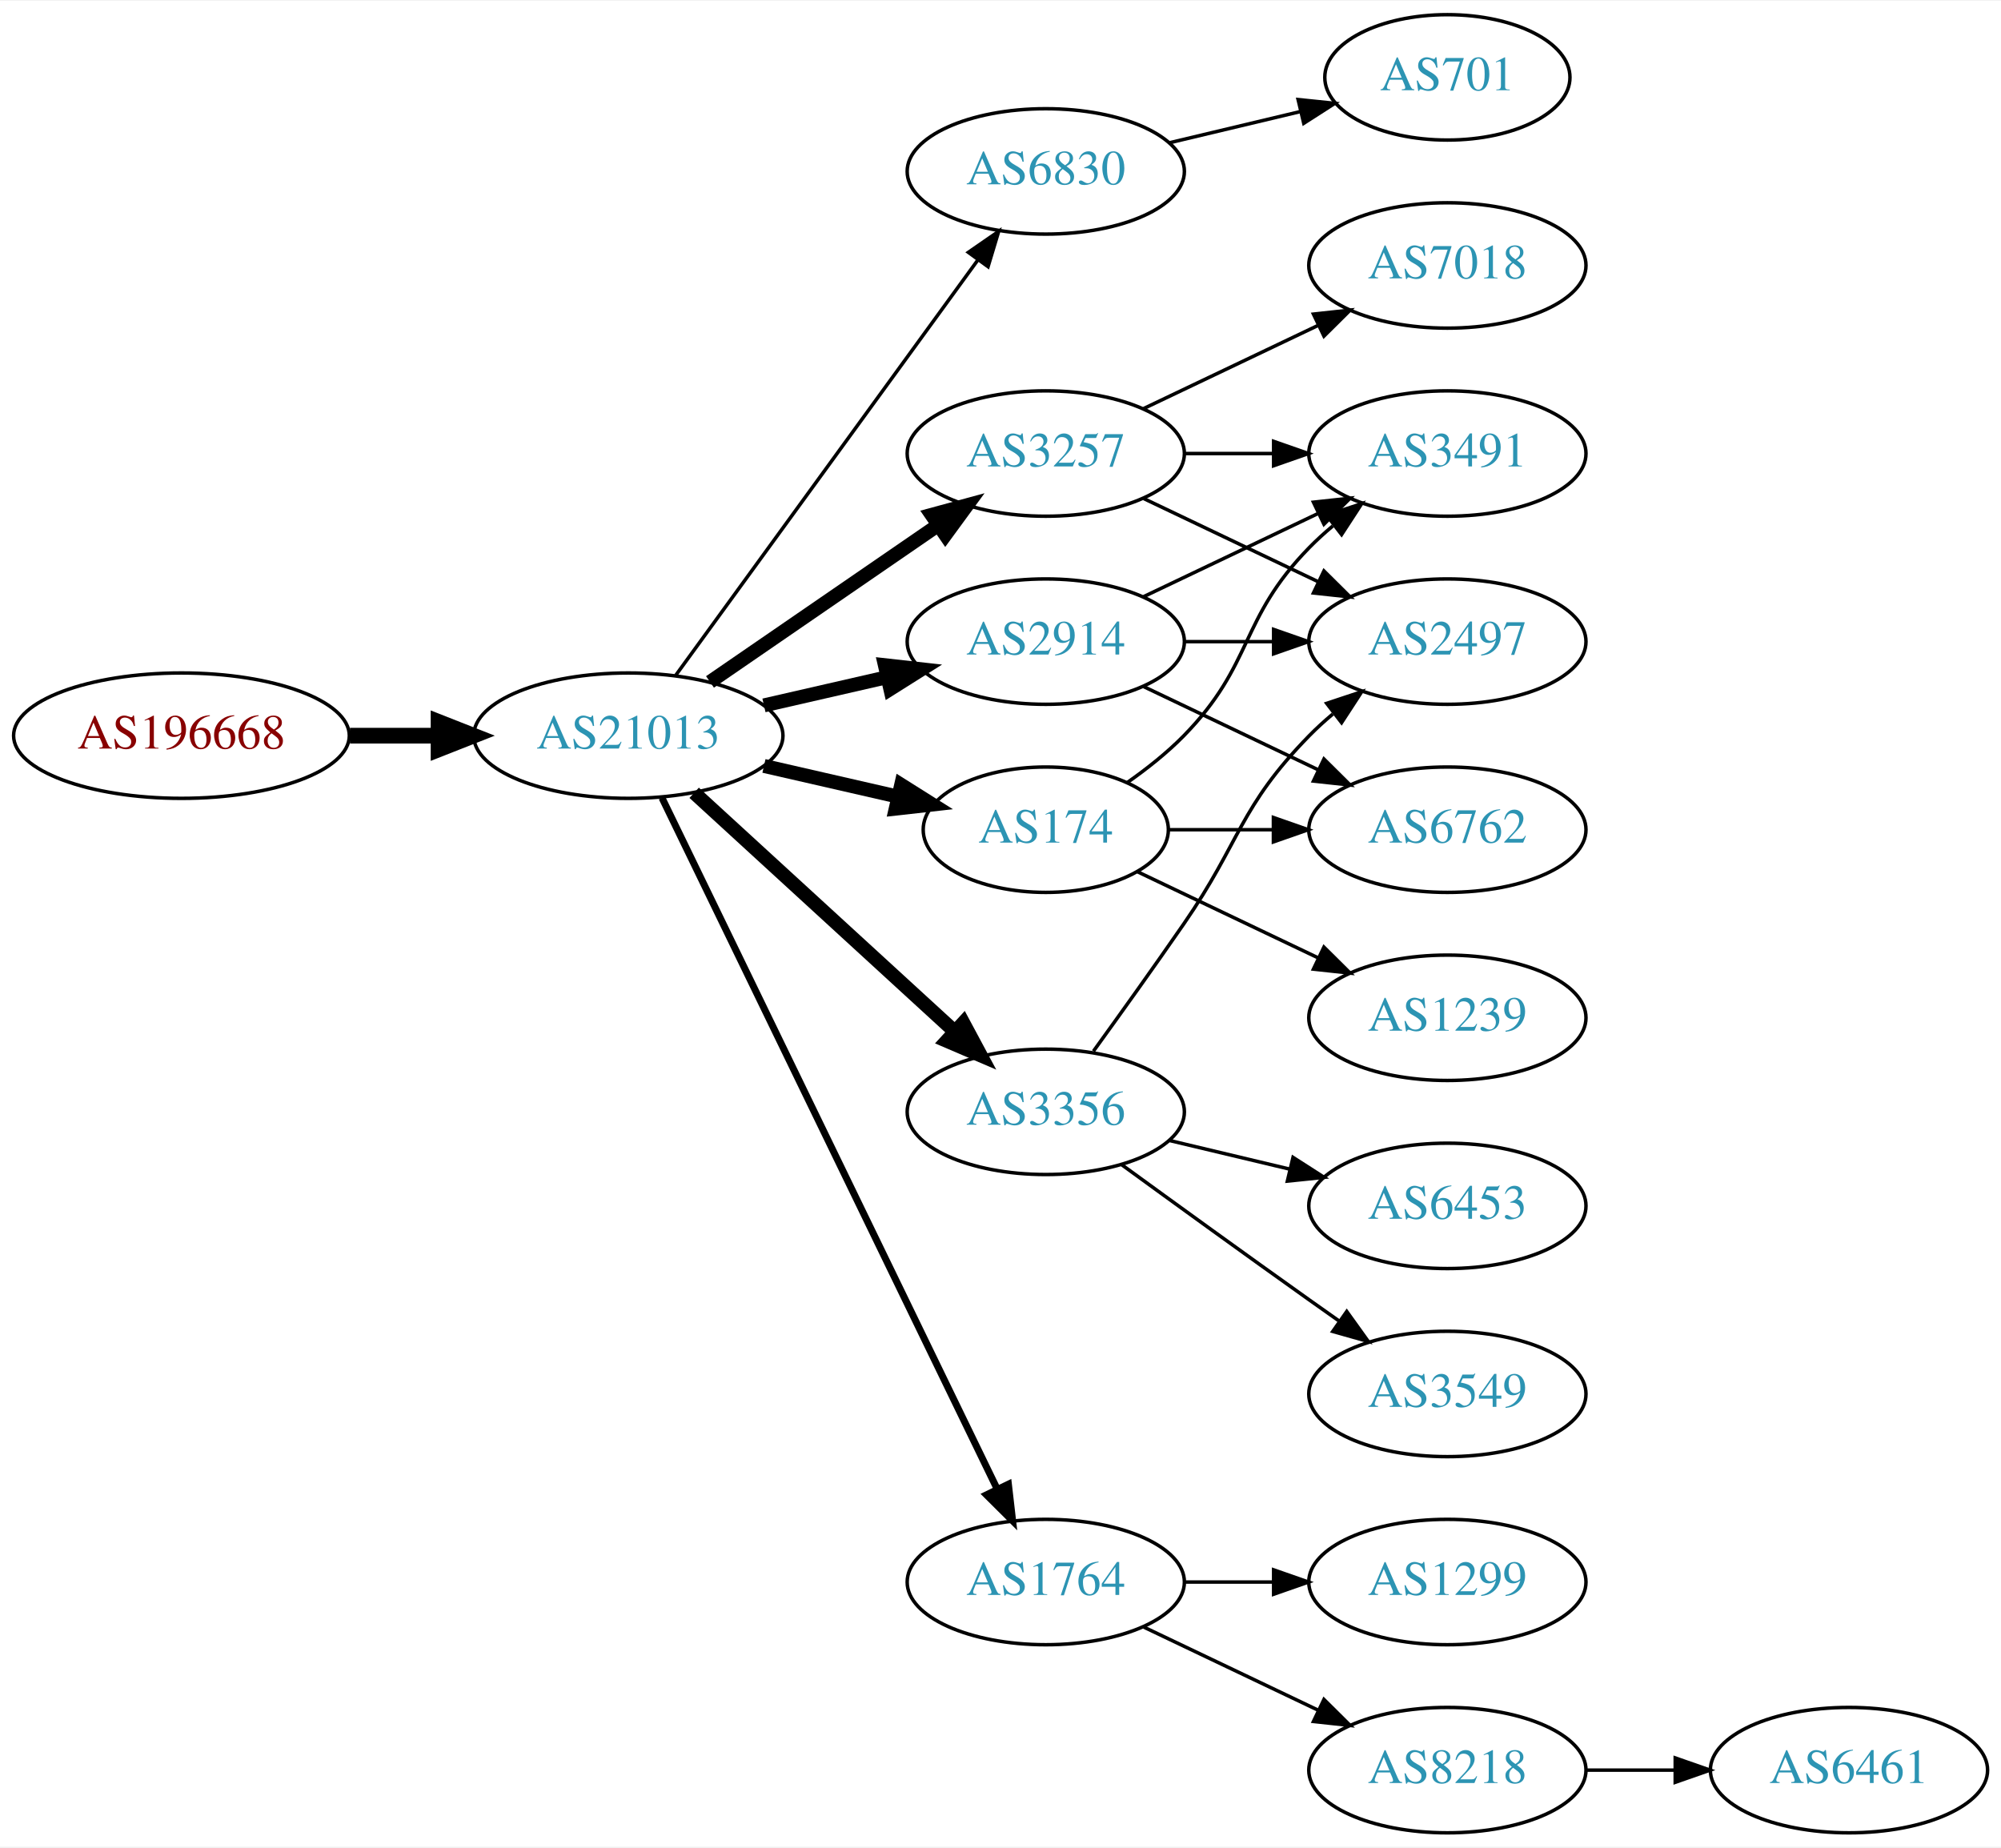
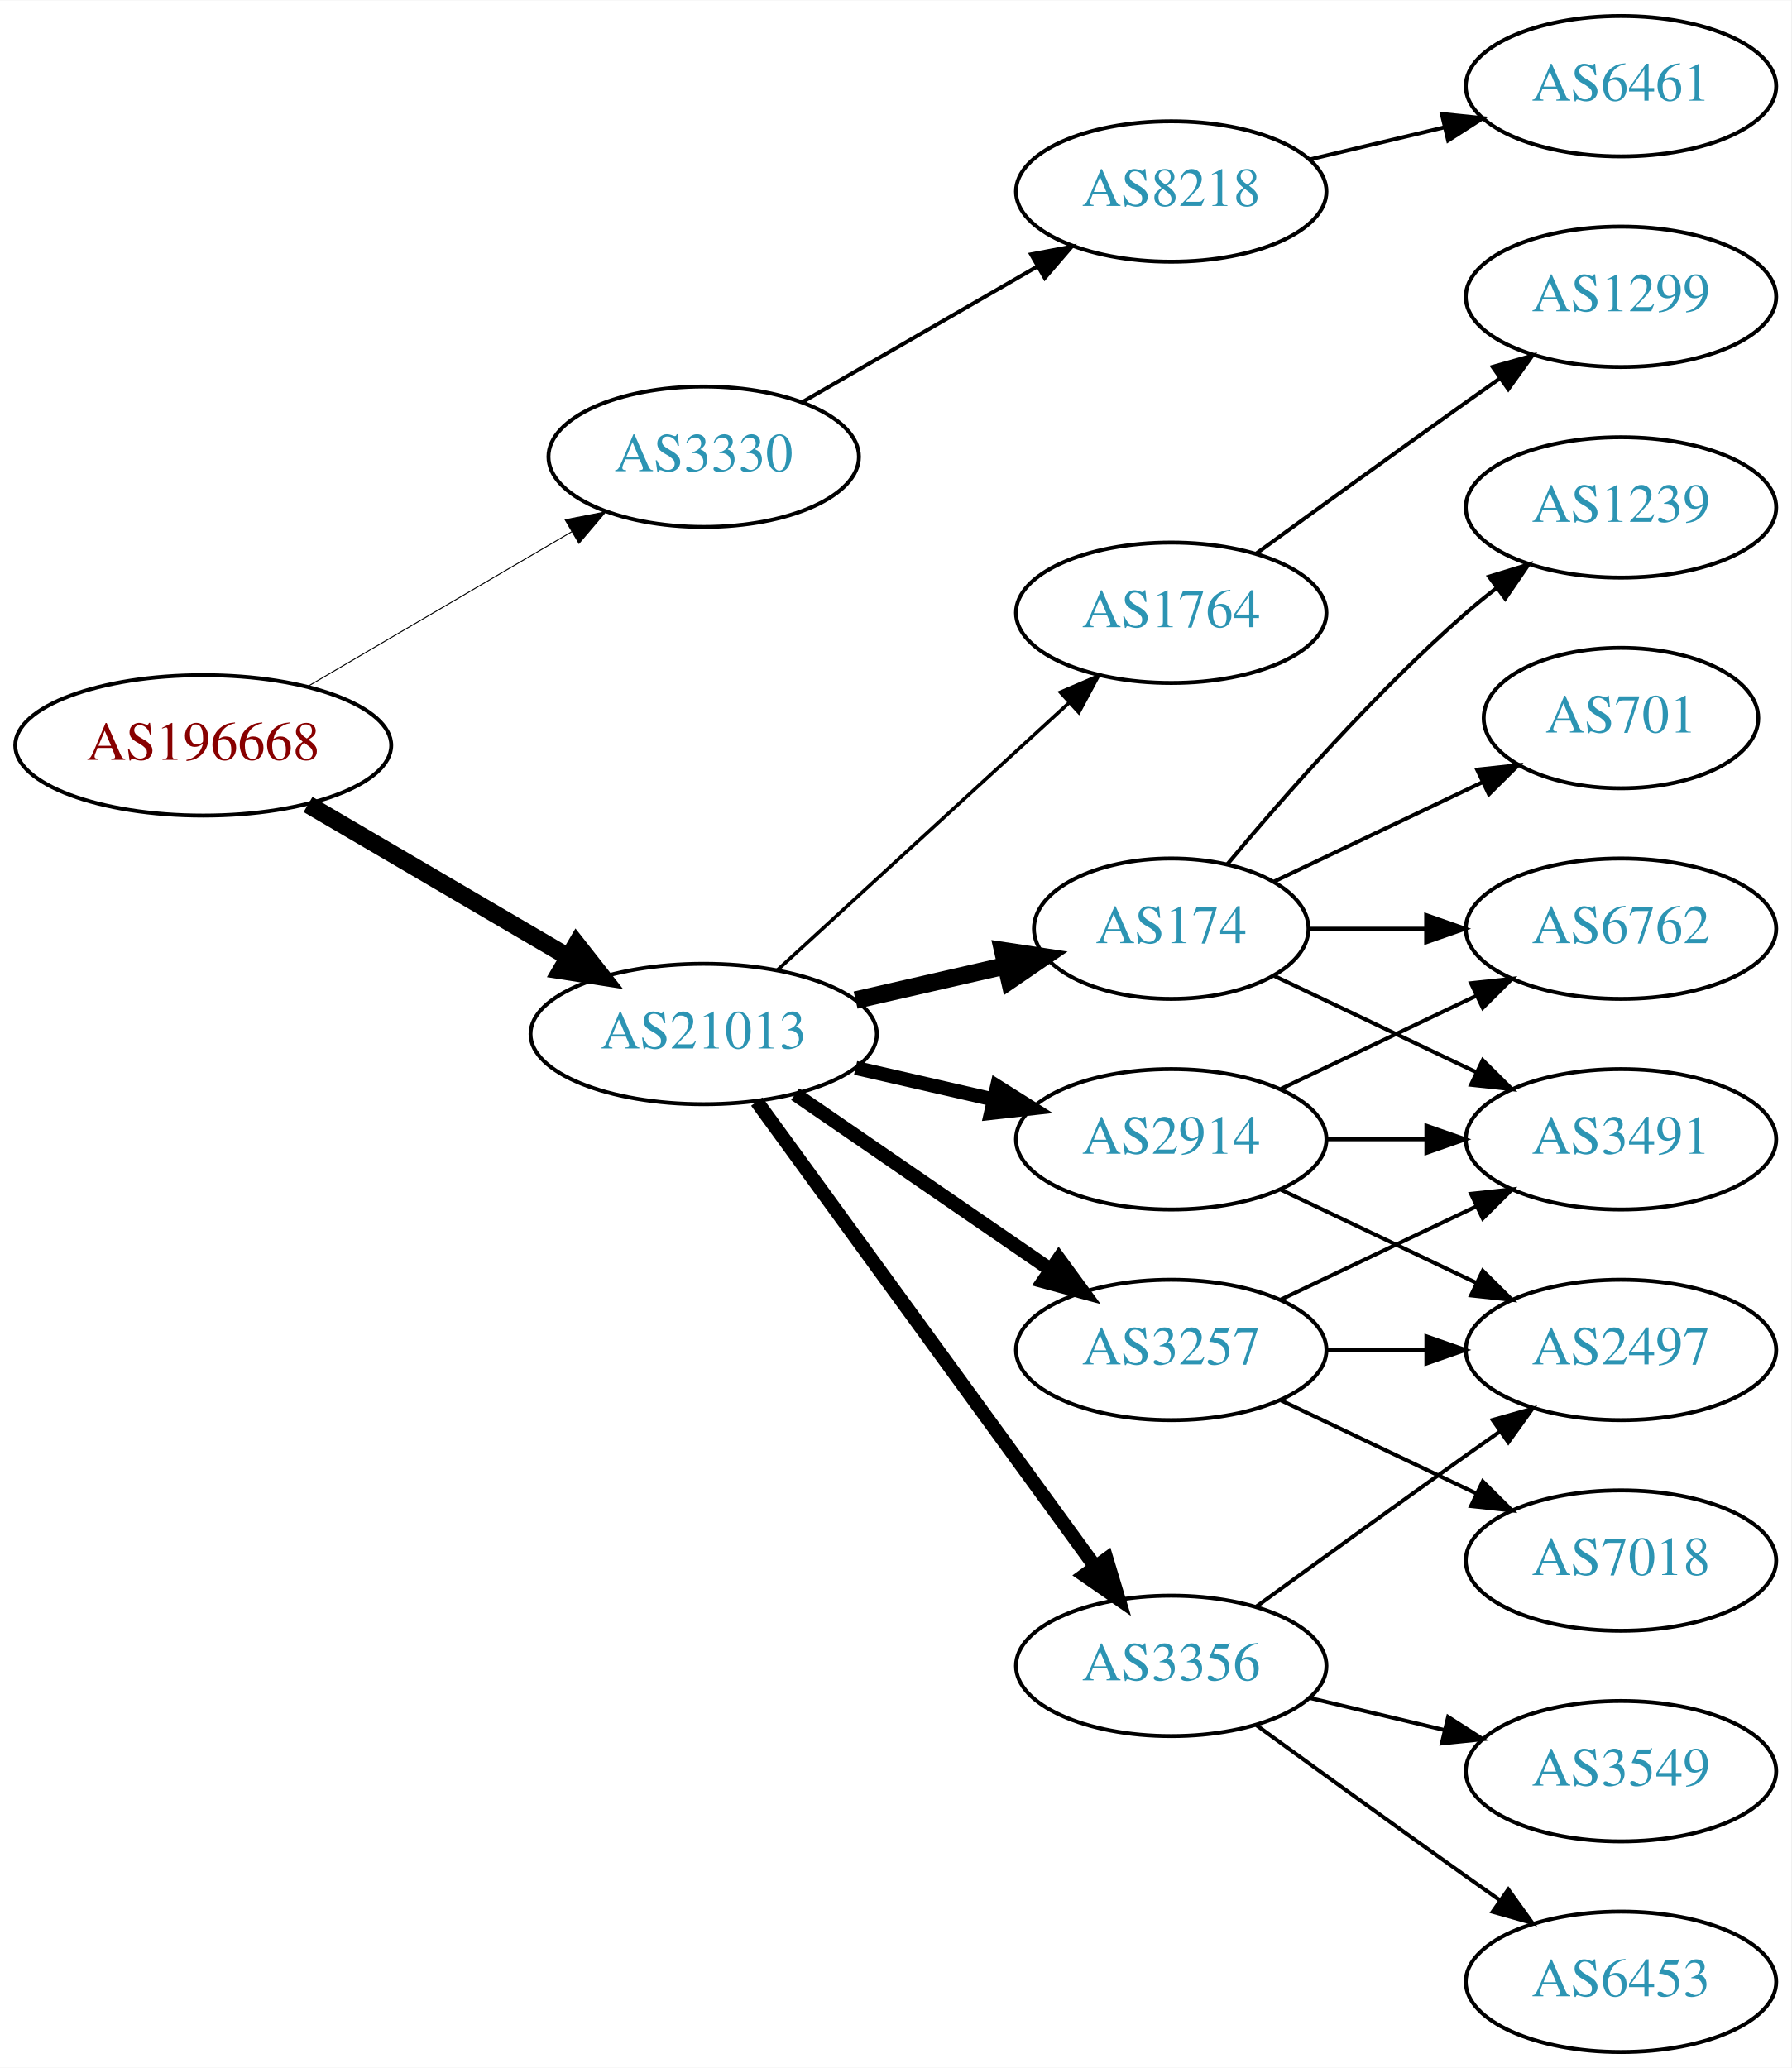
- <svg xmlns="http://www.w3.org/2000/svg" xmlns:xlink="http://www.w3.org/1999/xlink" width="574pt" height="530pt" viewBox="0.00 0.00 574.46 530.00">
+ <svg xmlns="http://www.w3.org/2000/svg" xmlns:xlink="http://www.w3.org/1999/xlink" width="459pt" height="530pt" viewBox="0.00 0.00 459.17 530.00">
  <g id="graph0" class="graph" transform="scale(1 1) rotate(0) translate(4 526)">
-     <polygon fill="white" stroke="none" points="-4,4 -4,-526 570.463,-526 570.463,4 -4,4" />
+     <polygon fill="white" stroke="none" points="-4,4 -4,-526 455.17,-526 455.17,4 -4,4" />
    <g id="node1" class="node">
      <g id="a_node1">
        <a xlink:href="/asn/196668" xlink:title="AS196668 ~ LISEC Holding GmbH [AT]">
-           <ellipse fill="#ffffff" stroke="black" cx="48.096" cy="-315" rx="48.192" ry="18" />
-           <text text-anchor="middle" x="48.096" y="-311.3" font-family="Times,serif" font-size="14.00" fill="#880000">AS196668</text>
+           <ellipse fill="#ffffff" stroke="black" cx="48.096" cy="-335" rx="48.192" ry="18" />
+           <text text-anchor="middle" x="48.096" y="-331.3" font-family="Times,serif" font-size="14.00" fill="#880000">AS196668</text>
        </a>
      </g>
    </g>
    <g id="node2" class="node">
      <g id="a_node2">
-         <a xlink:href="/asn/21013" xlink:title="AS21013 ~ Wels, AT [AT]">
-           <ellipse fill="#ffffff" stroke="black" cx="176.388" cy="-315" rx="44.393" ry="18" />
-           <text text-anchor="middle" x="176.388" y="-311.3" font-family="Times,serif" font-size="14.00" fill="#2c94b3">AS21013</text>
+         <a xlink:href="/asn/3330" xlink:title="AS3330 ~ Vienna, Austria [AT]">
+           <ellipse fill="#ffffff" stroke="black" cx="176.388" cy="-409" rx="39.794" ry="18" />
+           <text text-anchor="middle" x="176.388" y="-405.3" font-family="Times,serif" font-size="14.00" fill="#2c94b3">AS3330</text>
        </a>
      </g>
    </g>
    <g id="edge1" class="edge">
-       <path fill="none" stroke="black" stroke-width="4.5" d="M96.481,-315C104.742,-315 113.386,-315 121.799,-315" />
-       <polygon fill="black" stroke="black" stroke-width="4.5" points="121.904,-318.938 131.904,-315 121.904,-311.063 121.904,-318.938" />
+       <path fill="none" stroke="black" stroke-width="0.25" d="M74.957,-350.154C94.532,-361.623 121.554,-377.457 142.638,-389.811" />
+       <polygon fill="black" stroke="black" stroke-width="0.25" points="140.874,-392.834 151.272,-394.869 144.413,-386.794 140.874,-392.834" />
    </g>
    <g id="node3" class="node">
      <g id="a_node3">
-         <a xlink:href="/asn/6830" xlink:title="AS6830 ~ LGI-UPC [AT]">
-           <ellipse fill="#ffffff" stroke="black" cx="296.23" cy="-477" rx="39.794" ry="18" />
-           <text text-anchor="middle" x="296.23" y="-473.3" font-family="Times,serif" font-size="14.00" fill="#2c94b3">AS6830</text>
+         <a xlink:href="/asn/21013" xlink:title="AS21013 ~ Wels, AT [AT]">
+           <ellipse fill="#ffffff" stroke="black" cx="176.388" cy="-261" rx="44.393" ry="18" />
+           <text text-anchor="middle" x="176.388" y="-257.3" font-family="Times,serif" font-size="14.00" fill="#2c94b3">AS21013</text>
        </a>
      </g>
    </g>
    <g id="edge2" class="edge">
-       <path fill="none" stroke="black" d="M189.999,-332.337C210.82,-360.96 252.482,-418.233 276.671,-451.486" />
-       <polygon fill="black" stroke="black" points="273.997,-453.76 282.71,-459.788 279.657,-449.642 273.997,-453.76" />
+       <path fill="none" stroke="black" stroke-width="4.5" d="M74.957,-319.846C94.193,-308.575 120.621,-293.09 141.538,-280.834" />
+       <polygon fill="black" stroke="black" stroke-width="4.5" points="143.784,-284.082 150.421,-275.629 139.802,-277.287 143.784,-284.082" />
    </g>
    <g id="node4" class="node">
      <g id="a_node4">
-         <a xlink:href="/asn/3257" xlink:title="AS3257 ~ GTT [DE]">
-           <ellipse fill="#ffffff" stroke="black" cx="296.23" cy="-396" rx="39.794" ry="18" />
-           <text text-anchor="middle" x="296.23" y="-392.3" font-family="Times,serif" font-size="14.00" fill="#2c94b3">AS3257</text>
+         <a xlink:href="/asn/8218" xlink:title="AS8218 ~ legacy Neotelecoms [FR]">
+           <ellipse fill="#ffffff" stroke="black" cx="296.23" cy="-477" rx="39.794" ry="18" />
+           <text text-anchor="middle" x="296.23" y="-473.3" font-family="Times,serif" font-size="14.00" fill="#2c94b3">AS8218</text>
        </a>
      </g>
    </g>
    <g id="edge3" class="edge">
-       <path fill="none" stroke="black" stroke-width="4" d="M199.83,-330.426C218.412,-343.198 244.972,-361.455 265.352,-375.463" />
-       <polygon fill="black" stroke="black" stroke-width="4" points="263.443,-378.398 273.666,-381.178 267.408,-372.629 263.443,-378.398" />
-     </g>
-     <g id="node5" class="node">
-       <g id="a_node5">
-         <a xlink:href="/asn/2914" xlink:title="AS2914 ~ NTT America, Inc. [US]">
-           <ellipse fill="#ffffff" stroke="black" cx="296.23" cy="-342" rx="39.794" ry="18" />
-           <text text-anchor="middle" x="296.23" y="-338.3" font-family="Times,serif" font-size="14.00" fill="#2c94b3">AS2914</text>
-         </a>
-       </g>
-     </g>
-     <g id="edge4" class="edge">
-       <path fill="none" stroke="black" stroke-width="4" d="M215.322,-323.692C226.563,-326.267 238.976,-329.111 250.599,-331.774" />
-       <polygon fill="black" stroke="black" stroke-width="4" points="250.031,-335.235 260.56,-334.057 251.595,-328.412 250.031,-335.235" />
+       <path fill="none" stroke="black" d="M201.519,-422.925C218.958,-432.988 242.732,-446.707 261.97,-457.808" />
+       <polygon fill="black" stroke="black" points="260.315,-460.893 270.726,-462.86 263.814,-454.83 260.315,-460.893" />
    </g>
    <g id="node6" class="node">
      <g id="a_node6">
+         <a xlink:href="/asn/3356" xlink:title="AS3356 ~ Level 3 Parent, LLC [US]">
+           <ellipse fill="#ffffff" stroke="black" cx="296.23" cy="-99" rx="39.794" ry="18" />
+           <text text-anchor="middle" x="296.23" y="-95.3" font-family="Times,serif" font-size="14.00" fill="#2c94b3">AS3356</text>
+         </a>
+       </g>
+     </g>
+     <g id="edge5" class="edge">
+       <path fill="none" stroke="black" stroke-width="3.6" d="M189.999,-243.663C210.82,-215.04 252.482,-157.767 276.671,-124.514" />
+       <polygon fill="black" stroke="black" stroke-width="3.6" points="279.657,-126.358 282.71,-116.212 273.997,-122.24 279.657,-126.358" />
+     </g>
+     <g id="node7" class="node">
+       <g id="a_node7">
        <a xlink:href="/asn/174" xlink:title="AS174 ~ Cogent Communications [US]">
          <ellipse fill="#ffffff" stroke="black" cx="296.23" cy="-288" rx="35.194" ry="18" />
          <text text-anchor="middle" x="296.23" y="-284.3" font-family="Times,serif" font-size="14.00" fill="#2c94b3">AS174</text>
        </a>
      </g>
    </g>
-     <g id="edge5" class="edge">
-       <path fill="none" stroke="black" stroke-width="4" d="M215.322,-306.308C227.639,-303.486 241.364,-300.342 253.915,-297.466" />
-       <polygon fill="black" stroke="black" stroke-width="4" points="254.714,-300.874 263.68,-295.229 253.15,-294.051 254.714,-300.874" />
-     </g>
-     <g id="node7" class="node">
-       <g id="a_node7">
-         <a xlink:href="/asn/1764" xlink:title="AS1764 ~ NEXTLAYER-AS [AT]">
-           <ellipse fill="#ffffff" stroke="black" cx="296.23" cy="-72" rx="39.794" ry="18" />
-           <text text-anchor="middle" x="296.23" y="-68.3" font-family="Times,serif" font-size="14.00" fill="#2c94b3">AS1764</text>
-         </a>
-       </g>
-     </g>
    <g id="edge6" class="edge">
-       <path fill="none" stroke="black" stroke-width="2" d="M186.053,-297.132C206.533,-254.899 258.021,-148.728 282.247,-98.773" />
-       <polygon fill="black" stroke="black" stroke-width="2" points="285.497,-100.092 286.711,-89.567 279.198,-97.037 285.497,-100.092" />
+       <path fill="none" stroke="black" stroke-width="4.5" d="M215.322,-269.692C227.639,-272.514 241.364,-275.658 253.915,-278.534" />
+       <polygon fill="black" stroke="black" stroke-width="4.5" points="253.053,-282.376 263.68,-280.771 254.811,-274.7 253.053,-282.376" />
    </g>
    <g id="node8" class="node">
      <g id="a_node8">
-         <a xlink:href="/asn/3356" xlink:title="AS3356 ~ Level 3 Parent, LLC [US]">
-           <ellipse fill="#ffffff" stroke="black" cx="296.23" cy="-207" rx="39.794" ry="18" />
-           <text text-anchor="middle" x="296.23" y="-203.3" font-family="Times,serif" font-size="14.00" fill="#2c94b3">AS3356</text>
+         <a xlink:href="/asn/3257" xlink:title="AS3257 ~ GTT [DE]">
+           <ellipse fill="#ffffff" stroke="black" cx="296.23" cy="-180" rx="39.794" ry="18" />
+           <text text-anchor="middle" x="296.23" y="-176.3" font-family="Times,serif" font-size="14.00" fill="#2c94b3">AS3257</text>
        </a>
      </g>
    </g>
    <g id="edge7" class="edge">
-       <path fill="none" stroke="black" stroke-width="4" d="M195.285,-298.597C215.214,-280.333 247.571,-250.678 270.048,-230.079" />
-       <polygon fill="black" stroke="black" stroke-width="4" points="272.543,-232.54 277.55,-223.203 267.813,-227.38 272.543,-232.54" />
+       <path fill="none" stroke="black" stroke-width="3.6" d="M199.83,-245.574C218.412,-232.802 244.972,-214.545 265.352,-200.537" />
+       <polygon fill="black" stroke="black" stroke-width="3.6" points="267.408,-203.371 273.666,-194.822 263.443,-197.602 267.408,-203.371" />
    </g>
    <g id="node9" class="node">
      <g id="a_node9">
-         <a xlink:href="/asn/701" xlink:title="AS701 ~ UUNET [US]">
-           <ellipse fill="#ffffff" stroke="black" cx="411.523" cy="-504" rx="35.194" ry="18" />
-           <text text-anchor="middle" x="411.523" y="-500.3" font-family="Times,serif" font-size="14.00" fill="#2c94b3">AS701</text>
+         <a xlink:href="/asn/2914" xlink:title="AS2914 ~ NTT America, Inc. [US]">
+           <ellipse fill="#ffffff" stroke="black" cx="296.23" cy="-234" rx="39.794" ry="18" />
+           <text text-anchor="middle" x="296.23" y="-230.3" font-family="Times,serif" font-size="14.00" fill="#2c94b3">AS2914</text>
        </a>
      </g>
    </g>
    <g id="edge8" class="edge">
-       <path fill="none" stroke="black" d="M331.837,-485.248C343.632,-488.058 356.937,-491.229 369.204,-494.153" />
-       <polygon fill="black" stroke="black" points="368.67,-497.624 379.209,-496.537 370.293,-490.814 368.67,-497.624" />
+       <path fill="none" stroke="black" stroke-width="3.6" d="M215.322,-252.308C226.563,-249.733 238.976,-246.889 250.599,-244.226" />
+       <polygon fill="black" stroke="black" stroke-width="3.6" points="251.595,-247.588 260.56,-241.943 250.031,-240.765 251.595,-247.588" />
    </g>
    <g id="node10" class="node">
      <g id="a_node10">
-         <a xlink:href="/asn/2497" xlink:title="AS2497 ~ Internet Initiative Japan Inc. [JP]">
-           <ellipse fill="#ffffff" stroke="black" cx="411.523" cy="-342" rx="39.794" ry="18" />
-           <text text-anchor="middle" x="411.523" y="-338.3" font-family="Times,serif" font-size="14.00" fill="#2c94b3">AS2497</text>
+         <a xlink:href="/asn/1764" xlink:title="AS1764 ~ NEXTLAYER-AS [AT]">
+           <ellipse fill="#ffffff" stroke="black" cx="296.23" cy="-369" rx="39.794" ry="18" />
+           <text text-anchor="middle" x="296.23" y="-365.3" font-family="Times,serif" font-size="14.00" fill="#2c94b3">AS1764</text>
        </a>
      </g>
    </g>
    <g id="edge9" class="edge">
-       <path fill="none" stroke="black" d="M324.367,-383.066C339.361,-375.919 358.182,-366.948 374.405,-359.215" />
-       <polygon fill="black" stroke="black" points="376.087,-362.291 383.608,-354.829 373.075,-355.972 376.087,-362.291" />
+       <path fill="none" stroke="black" stroke-width="0.9" d="M195.285,-277.403C215.214,-295.667 247.571,-325.322 270.048,-345.921" />
+       <polygon fill="black" stroke="black" stroke-width="0.9" points="267.813,-348.62 277.55,-352.797 272.543,-343.46 267.813,-348.62" />
+     </g>
+     <g id="node5" class="node">
+       <g id="a_node5">
+         <a xlink:href="/asn/6461" xlink:title="AS6461 ~ Zayo Bandwidth [US]">
+           <ellipse fill="#ffffff" stroke="black" cx="411.523" cy="-504" rx="39.794" ry="18" />
+           <text text-anchor="middle" x="411.523" y="-500.3" font-family="Times,serif" font-size="14.00" fill="#2c94b3">AS6461</text>
+         </a>
+       </g>
+     </g>
+     <g id="edge4" class="edge">
+       <path fill="none" stroke="black" d="M331.837,-485.248C342.709,-487.838 354.863,-490.735 366.305,-493.462" />
+       <polygon fill="black" stroke="black" points="365.589,-496.889 376.128,-495.803 367.212,-490.08 365.589,-496.889" />
    </g>
    <g id="node11" class="node">
      <g id="a_node11">
-         <a xlink:href="/asn/7018" xlink:title="AS7018 ~ AT&amp;T Services, Inc. [US]">
-           <ellipse fill="#ffffff" stroke="black" cx="411.523" cy="-450" rx="39.794" ry="18" />
-           <text text-anchor="middle" x="411.523" y="-446.3" font-family="Times,serif" font-size="14.00" fill="#2c94b3">AS7018</text>
+         <a xlink:href="/asn/3549" xlink:title="AS3549 ~ Level 3 Parent, LLC [US]">
+           <ellipse fill="#ffffff" stroke="black" cx="411.523" cy="-72" rx="39.794" ry="18" />
+           <text text-anchor="middle" x="411.523" y="-68.3" font-family="Times,serif" font-size="14.00" fill="#2c94b3">AS3549</text>
        </a>
      </g>
    </g>
    <g id="edge10" class="edge">
-       <path fill="none" stroke="black" d="M324.367,-408.934C339.361,-416.081 358.182,-425.052 374.405,-432.785" />
-       <polygon fill="black" stroke="black" points="373.075,-436.028 383.608,-437.171 376.087,-429.709 373.075,-436.028" />
+       <path fill="none" stroke="black" d="M331.837,-90.752C342.709,-88.162 354.863,-85.265 366.305,-82.538" />
+       <polygon fill="black" stroke="black" points="367.212,-85.92 376.128,-80.197 365.589,-79.111 367.212,-85.92" />
    </g>
    <g id="node12" class="node">
      <g id="a_node12">
-         <a xlink:href="/asn/3491" xlink:title="AS3491 ~ PCCW Global, Inc. [US]">
-           <ellipse fill="#ffffff" stroke="black" cx="411.523" cy="-396" rx="39.794" ry="18" />
-           <text text-anchor="middle" x="411.523" y="-392.3" font-family="Times,serif" font-size="14.00" fill="#2c94b3">AS3491</text>
+         <a xlink:href="/asn/2497" xlink:title="AS2497 ~ Internet Initiative Japan Inc. [JP]">
+           <ellipse fill="#ffffff" stroke="black" cx="411.523" cy="-180" rx="39.794" ry="18" />
+           <text text-anchor="middle" x="411.523" y="-176.3" font-family="Times,serif" font-size="14.00" fill="#2c94b3">AS2497</text>
        </a>
      </g>
    </g>
    <g id="edge11" class="edge">
-       <path fill="none" stroke="black" d="M335.902,-396C344.105,-396 352.869,-396 361.401,-396" />
-       <polygon fill="black" stroke="black" points="361.641,-399.5 371.641,-396 361.641,-392.5 361.641,-399.5" />
-     </g>
-     <g id="edge13" class="edge">
-       <path fill="none" stroke="black" d="M335.902,-342C344.105,-342 352.869,-342 361.401,-342" />
-       <polygon fill="black" stroke="black" points="361.641,-345.5 371.641,-342 361.641,-338.5 361.641,-345.5" />
-     </g>
-     <g id="edge14" class="edge">
-       <path fill="none" stroke="black" d="M324.367,-354.934C339.361,-362.081 358.182,-371.052 374.405,-378.785" />
-       <polygon fill="black" stroke="black" points="373.075,-382.028 383.608,-383.171 376.087,-375.709 373.075,-382.028" />
+       <path fill="none" stroke="black" d="M318.078,-114.222C333.012,-125.091 353.626,-140.025 371.877,-153 374.697,-155.005 377.64,-157.085 380.588,-159.159" />
+       <polygon fill="black" stroke="black" points="378.616,-162.05 388.813,-164.926 382.634,-156.319 378.616,-162.05" />
    </g>
    <g id="node13" class="node">
      <g id="a_node13">
+         <a xlink:href="/asn/6453" xlink:title="AS6453 ~ TATA COMMUNICATIONS (AMERICA) INC [US]">
+           <ellipse fill="#ffffff" stroke="black" cx="411.523" cy="-18" rx="39.794" ry="18" />
+           <text text-anchor="middle" x="411.523" y="-14.3" font-family="Times,serif" font-size="14.00" fill="#2c94b3">AS6453</text>
+         </a>
+       </g>
+     </g>
+     <g id="edge12" class="edge">
+       <path fill="none" stroke="black" d="M318.078,-83.778C333.012,-72.909 353.626,-57.975 371.877,-45 374.697,-42.995 377.64,-40.915 380.588,-38.841" />
+       <polygon fill="black" stroke="black" points="382.634,-41.681 388.813,-33.074 378.616,-35.95 382.634,-41.681" />
+     </g>
+     <g id="node14" class="node">
+       <g id="a_node14">
+         <a xlink:href="/asn/701" xlink:title="AS701 ~ UUNET [US]">
+           <ellipse fill="#ffffff" stroke="black" cx="411.523" cy="-342" rx="35.194" ry="18" />
+           <text text-anchor="middle" x="411.523" y="-338.3" font-family="Times,serif" font-size="14.00" fill="#2c94b3">AS701</text>
+         </a>
+       </g>
+     </g>
+     <g id="edge13" class="edge">
+       <path fill="none" stroke="black" d="M322.655,-300.119C338.398,-307.622 358.82,-317.356 376.013,-325.551" />
+       <polygon fill="black" stroke="black" points="374.65,-328.779 385.183,-329.922 377.662,-322.46 374.65,-328.779" />
+     </g>
+     <g id="node15" class="node">
+       <g id="a_node15">
        <a xlink:href="/asn/6762" xlink:title="AS6762 ~ TELECOM ITALIA SPARKLE S.p.A. [IT]">
          <ellipse fill="#ffffff" stroke="black" cx="411.523" cy="-288" rx="39.794" ry="18" />
          <text text-anchor="middle" x="411.523" y="-284.3" font-family="Times,serif" font-size="14.00" fill="#2c94b3">AS6762</text>
        </a>
      </g>
    </g>
-     <g id="edge12" class="edge">
-       <path fill="none" stroke="black" d="M324.367,-329.066C339.361,-321.919 358.182,-312.948 374.405,-305.215" />
-       <polygon fill="black" stroke="black" points="376.087,-308.291 383.608,-300.829 373.075,-301.972 376.087,-308.291" />
-     </g>
-     <g id="edge16" class="edge">
-       <path fill="none" stroke="black" d="M319.613,-301.532C325.255,-305.49 331.068,-310.086 335.877,-315 356.049,-335.617 351.704,-348.383 371.877,-369 373.969,-371.139 376.253,-373.218 378.63,-375.21" />
-       <polygon fill="black" stroke="black" points="376.873,-378.275 386.929,-381.611 381.148,-372.732 376.873,-378.275" />
-     </g>
-     <g id="edge15" class="edge">
+     <g id="edge14" class="edge">
      <path fill="none" stroke="black" d="M331.529,-288C340.906,-288 351.257,-288 361.291,-288" />
      <polygon fill="black" stroke="black" points="361.58,-291.5 371.58,-288 361.58,-284.5 361.58,-291.5" />
    </g>
-     <g id="node14" class="node">
-       <g id="a_node14">
-         <a xlink:href="/asn/1239" xlink:title="AS1239 ~ Sprint [US]">
+     <g id="node16" class="node">
+       <g id="a_node16">
+         <a xlink:href="/asn/3491" xlink:title="AS3491 ~ PCCW Global, Inc. [US]">
          <ellipse fill="#ffffff" stroke="black" cx="411.523" cy="-234" rx="39.794" ry="18" />
-           <text text-anchor="middle" x="411.523" y="-230.3" font-family="Times,serif" font-size="14.00" fill="#2c94b3">AS1239</text>
-         </a>
-       </g>
-     </g>
-     <g id="edge17" class="edge">
+           <text text-anchor="middle" x="411.523" y="-230.3" font-family="Times,serif" font-size="14.00" fill="#2c94b3">AS3491</text>
+         </a>
+       </g>
+     </g>
+     <g id="edge15" class="edge">
      <path fill="none" stroke="black" d="M322.655,-275.881C337.958,-268.587 357.681,-259.186 374.563,-251.14" />
      <polygon fill="black" stroke="black" points="376.082,-254.293 383.604,-246.831 373.071,-247.974 376.082,-254.293" />
    </g>
-     <g id="node15" class="node">
-       <g id="a_node15">
-         <a xlink:href="/asn/1299" xlink:title="AS1299 ~ Telia Carrier [EU]">
-           <ellipse fill="#ffffff" stroke="black" cx="411.523" cy="-72" rx="39.794" ry="18" />
-           <text text-anchor="middle" x="411.523" y="-68.3" font-family="Times,serif" font-size="14.00" fill="#2c94b3">AS1299</text>
-         </a>
-       </g>
-     </g>
-     <g id="edge18" class="edge">
-       <path fill="none" stroke="black" d="M335.902,-72C344.105,-72 352.869,-72 361.401,-72" />
-       <polygon fill="black" stroke="black" points="361.641,-75.5 371.641,-72 361.641,-68.5 361.641,-75.5" />
-     </g>
-     <g id="node16" class="node">
-       <g id="a_node16">
-         <a xlink:href="/asn/8218" xlink:title="AS8218 ~ legacy Neotelecoms [FR]">
-           <ellipse fill="#ffffff" stroke="black" cx="411.523" cy="-18" rx="39.794" ry="18" />
-           <text text-anchor="middle" x="411.523" y="-14.3" font-family="Times,serif" font-size="14.00" fill="#2c94b3">AS8218</text>
-         </a>
-       </g>
+     <g id="node17" class="node">
+       <g id="a_node17">
+         <a xlink:href="/asn/1239" xlink:title="AS1239 ~ Sprint [US]">
+           <ellipse fill="#ffffff" stroke="black" cx="411.523" cy="-396" rx="39.794" ry="18" />
+           <text text-anchor="middle" x="411.523" y="-392.3" font-family="Times,serif" font-size="14.00" fill="#2c94b3">AS1239</text>
+         </a>
+       </g>
+     </g>
+     <g id="edge16" class="edge">
+       <path fill="none" stroke="black" d="M310.595,-304.499C324.85,-321.596 348.545,-348.619 371.877,-369 374.342,-371.154 376.981,-373.294 379.678,-375.372" />
+       <polygon fill="black" stroke="black" points="377.703,-378.264 387.832,-381.37 381.851,-372.625 377.703,-378.264" />
+     </g>
+     <g id="edge17" class="edge">
+       <path fill="none" stroke="black" d="M335.902,-180C344.105,-180 352.869,-180 361.401,-180" />
+       <polygon fill="black" stroke="black" points="361.641,-183.5 371.641,-180 361.641,-176.5 361.641,-183.5" />
    </g>
    <g id="edge19" class="edge">
-       <path fill="none" stroke="black" d="M324.367,-59.066C339.361,-51.919 358.182,-42.948 374.405,-35.215" />
-       <polygon fill="black" stroke="black" points="376.087,-38.291 383.608,-30.829 373.075,-31.972 376.087,-38.291" />
-     </g>
-     <g id="edge21" class="edge">
-       <path fill="none" stroke="black" d="M309.909,-224.406C317.525,-234.937 327.358,-248.67 335.877,-261 352.272,-284.731 351.704,-294.383 371.877,-315 373.969,-317.139 376.253,-319.218 378.63,-321.21" />
-       <polygon fill="black" stroke="black" points="376.873,-324.275 386.929,-327.611 381.148,-318.732 376.873,-324.275" />
+       <path fill="none" stroke="black" d="M324.367,-192.934C339.361,-200.081 358.182,-209.052 374.405,-216.785" />
+       <polygon fill="black" stroke="black" points="373.075,-220.028 383.608,-221.171 376.087,-213.709 373.075,-220.028" />
    </g>
    <g id="node18" class="node">
      <g id="a_node18">
-         <a xlink:href="/asn/6453" xlink:title="AS6453 ~ TATA COMMUNICATIONS (AMERICA) INC [US]">
-           <ellipse fill="#ffffff" stroke="black" cx="411.523" cy="-180" rx="39.794" ry="18" />
-           <text text-anchor="middle" x="411.523" y="-176.3" font-family="Times,serif" font-size="14.00" fill="#2c94b3">AS6453</text>
-         </a>
-       </g>
+         <a xlink:href="/asn/7018" xlink:title="AS7018 ~ AT&amp;T Services, Inc. [US]">
+           <ellipse fill="#ffffff" stroke="black" cx="411.523" cy="-126" rx="39.794" ry="18" />
+           <text text-anchor="middle" x="411.523" y="-122.3" font-family="Times,serif" font-size="14.00" fill="#2c94b3">AS7018</text>
+         </a>
+       </g>
+     </g>
+     <g id="edge18" class="edge">
+       <path fill="none" stroke="black" d="M324.367,-167.066C339.361,-159.919 358.182,-150.948 374.405,-143.215" />
+       <polygon fill="black" stroke="black" points="376.087,-146.291 383.608,-138.829 373.075,-139.972 376.087,-146.291" />
+     </g>
+     <g id="edge21" class="edge">
+       <path fill="none" stroke="black" d="M324.367,-221.066C339.361,-213.919 358.182,-204.948 374.405,-197.215" />
+       <polygon fill="black" stroke="black" points="376.087,-200.291 383.608,-192.829 373.075,-193.972 376.087,-200.291" />
    </g>
    <g id="edge22" class="edge">
-       <path fill="none" stroke="black" d="M331.837,-198.752C342.709,-196.162 354.863,-193.265 366.305,-190.538" />
-       <polygon fill="black" stroke="black" points="367.212,-193.92 376.128,-188.197 365.589,-187.111 367.212,-193.92" />
+       <path fill="none" stroke="black" d="M324.367,-246.934C339.361,-254.081 358.182,-263.052 374.405,-270.785" />
+       <polygon fill="black" stroke="black" points="373.075,-274.028 383.608,-275.171 376.087,-267.709 373.075,-274.028" />
+     </g>
+     <g id="edge20" class="edge">
+       <path fill="none" stroke="black" d="M335.902,-234C344.105,-234 352.869,-234 361.401,-234" />
+       <polygon fill="black" stroke="black" points="361.641,-237.5 371.641,-234 361.641,-230.5 361.641,-237.5" />
    </g>
    <g id="node19" class="node">
      <g id="a_node19">
-         <a xlink:href="/asn/3549" xlink:title="AS3549 ~ Level 3 Parent, LLC [US]">
-           <ellipse fill="#ffffff" stroke="black" cx="411.523" cy="-126" rx="39.794" ry="18" />
-           <text text-anchor="middle" x="411.523" y="-122.3" font-family="Times,serif" font-size="14.00" fill="#2c94b3">AS3549</text>
+         <a xlink:href="/asn/1299" xlink:title="AS1299 ~ Telia Carrier [EU]">
+           <ellipse fill="#ffffff" stroke="black" cx="411.523" cy="-450" rx="39.794" ry="18" />
+           <text text-anchor="middle" x="411.523" y="-446.3" font-family="Times,serif" font-size="14.00" fill="#2c94b3">AS1299</text>
        </a>
      </g>
    </g>
    <g id="edge23" class="edge">
-       <path fill="none" stroke="black" d="M318.078,-191.778C333.012,-180.909 353.626,-165.975 371.877,-153 374.697,-150.995 377.64,-148.915 380.588,-146.841" />
-       <polygon fill="black" stroke="black" points="382.634,-149.681 388.813,-141.074 378.616,-143.95 382.634,-149.681" />
-     </g>
-     <g id="node17" class="node">
-       <g id="a_node17">
-         <a xlink:href="/asn/6461" xlink:title="AS6461 ~ Zayo Bandwidth [US]">
-           <ellipse fill="#ffffff" stroke="black" cx="526.816" cy="-18" rx="39.794" ry="18" />
-           <text text-anchor="middle" x="526.816" y="-14.3" font-family="Times,serif" font-size="14.00" fill="#2c94b3">AS6461</text>
-         </a>
-       </g>
-     </g>
-     <g id="edge20" class="edge">
-       <path fill="none" stroke="black" d="M451.195,-18C459.398,-18 468.162,-18 476.694,-18" />
-       <polygon fill="black" stroke="black" points="476.934,-21.5 486.934,-18 476.933,-14.5 476.934,-21.5" />
+       <path fill="none" stroke="black" d="M318.078,-384.222C333.012,-395.091 353.626,-410.025 371.877,-423 374.697,-425.005 377.64,-427.085 380.588,-429.159" />
+       <polygon fill="black" stroke="black" points="378.616,-432.05 388.813,-434.926 382.634,-426.319 378.616,-432.05" />
    </g>
  </g>
</svg>
